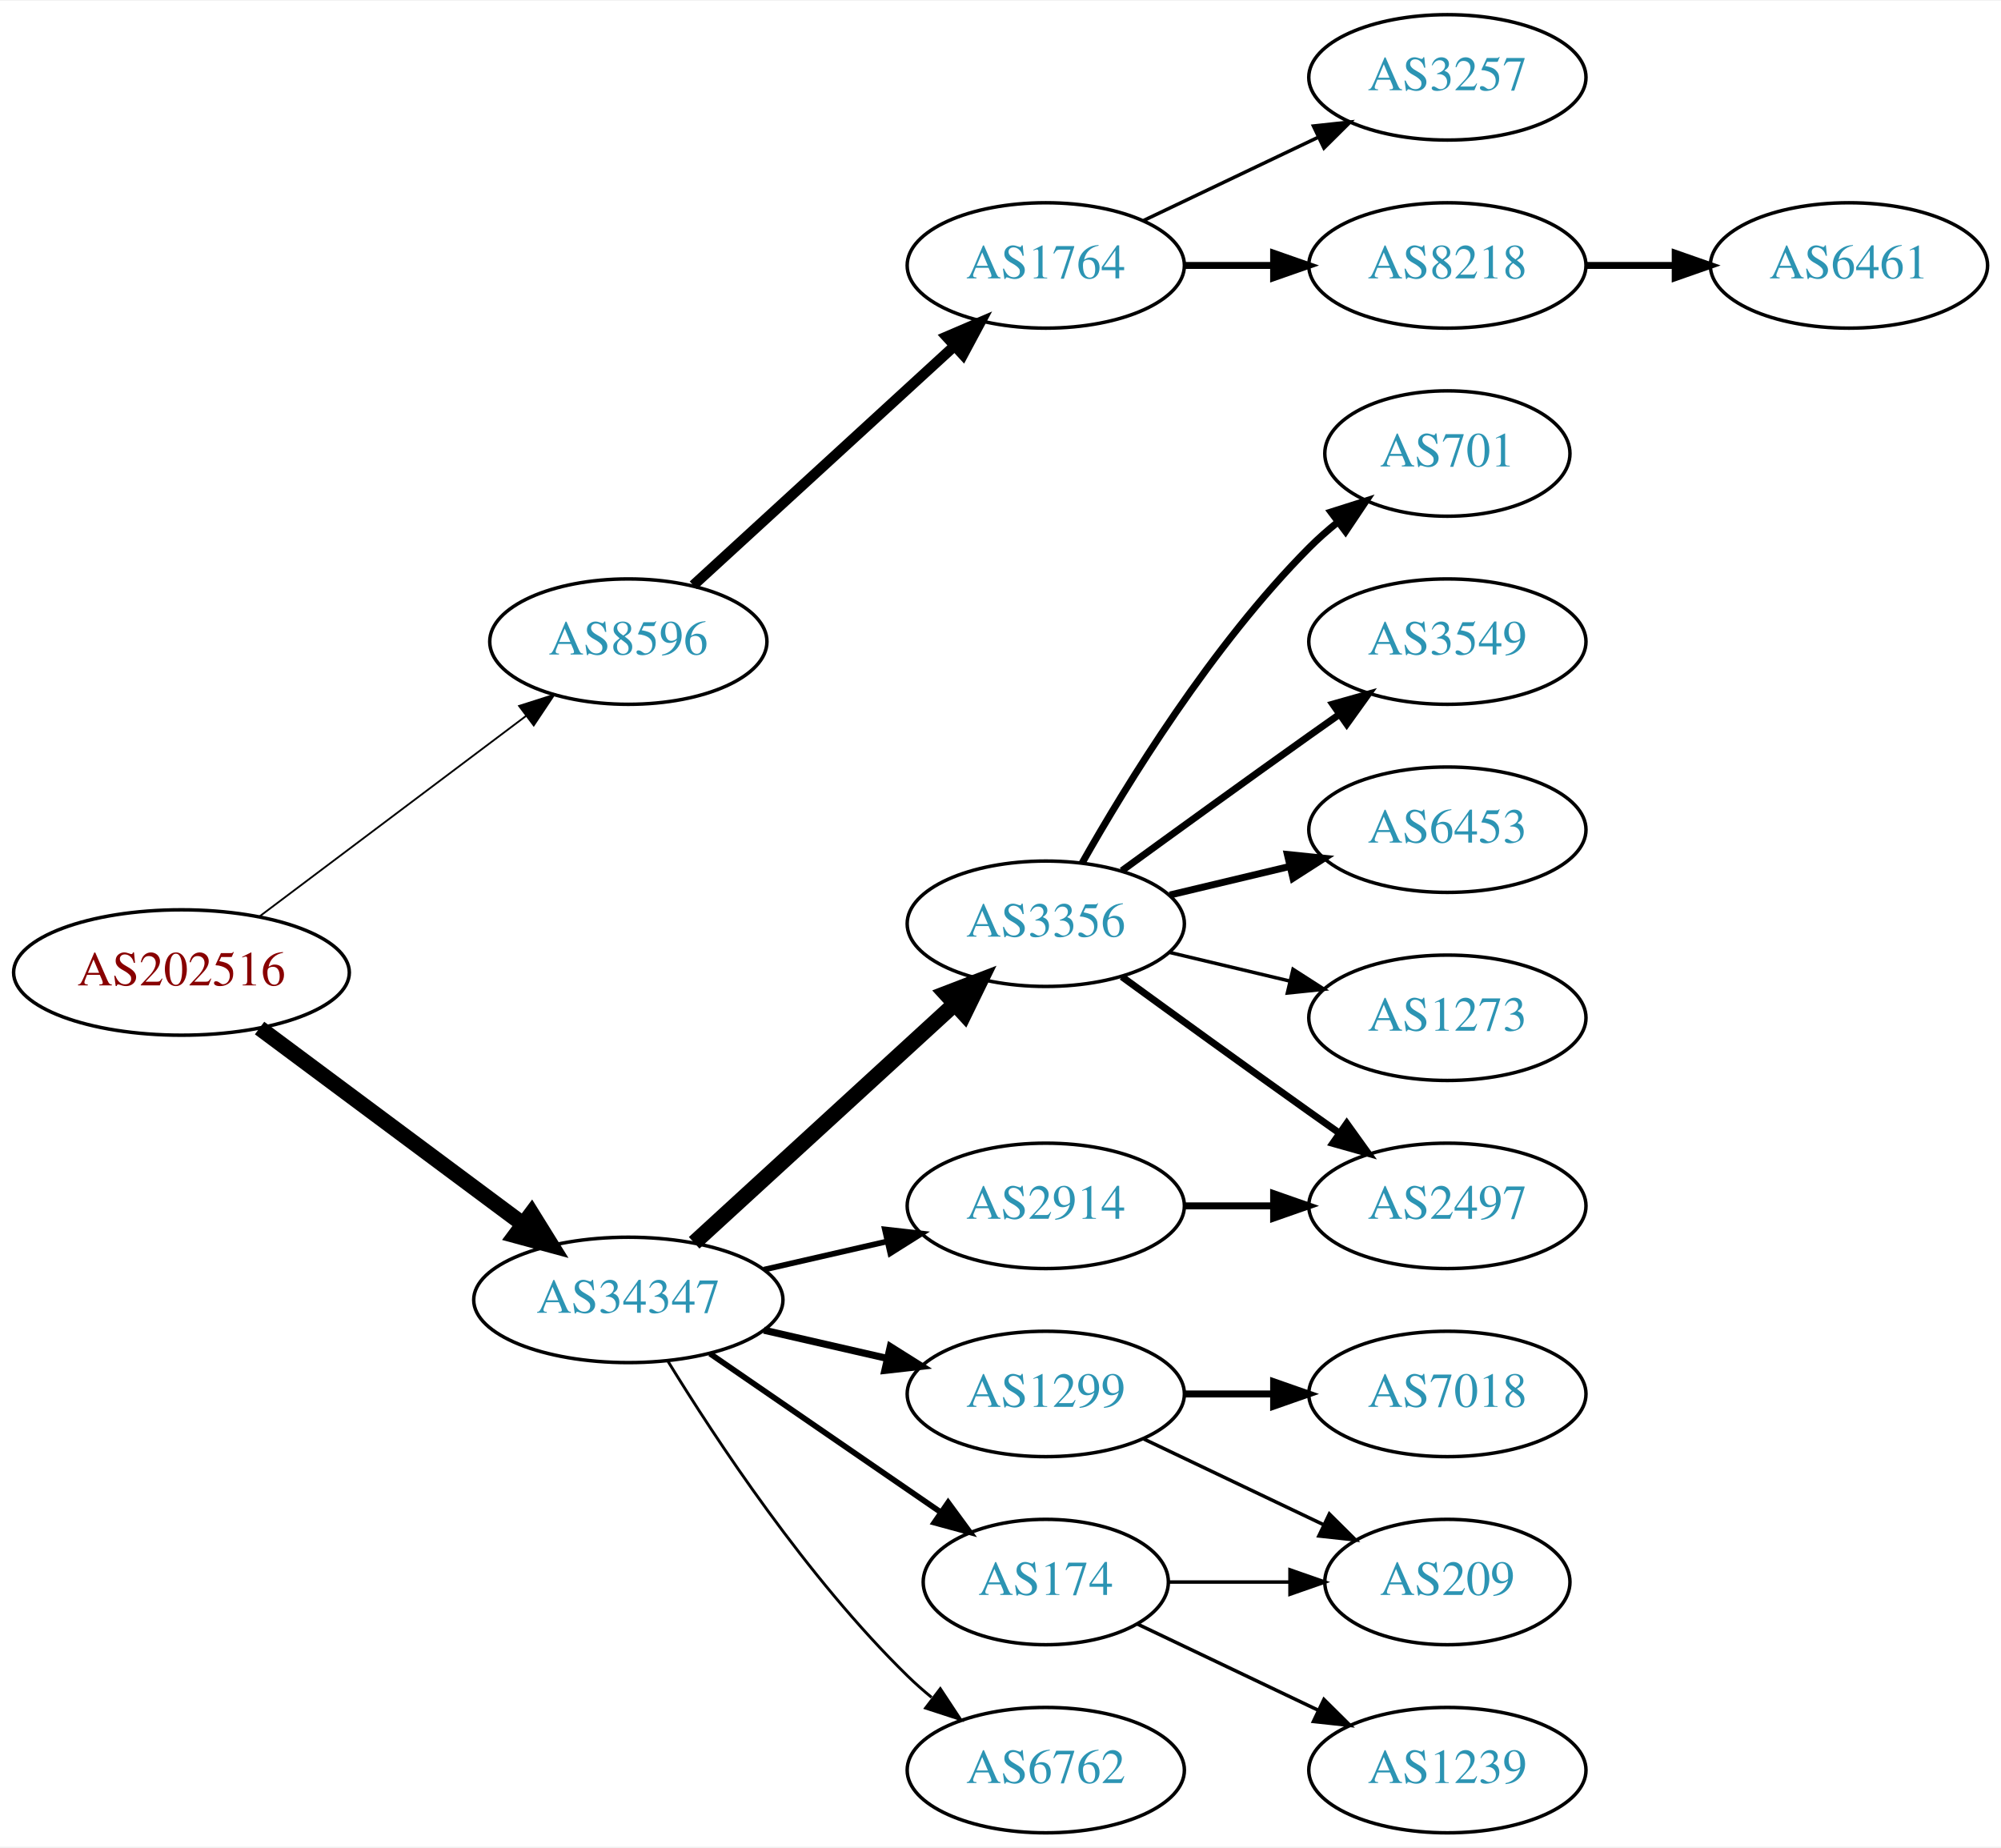
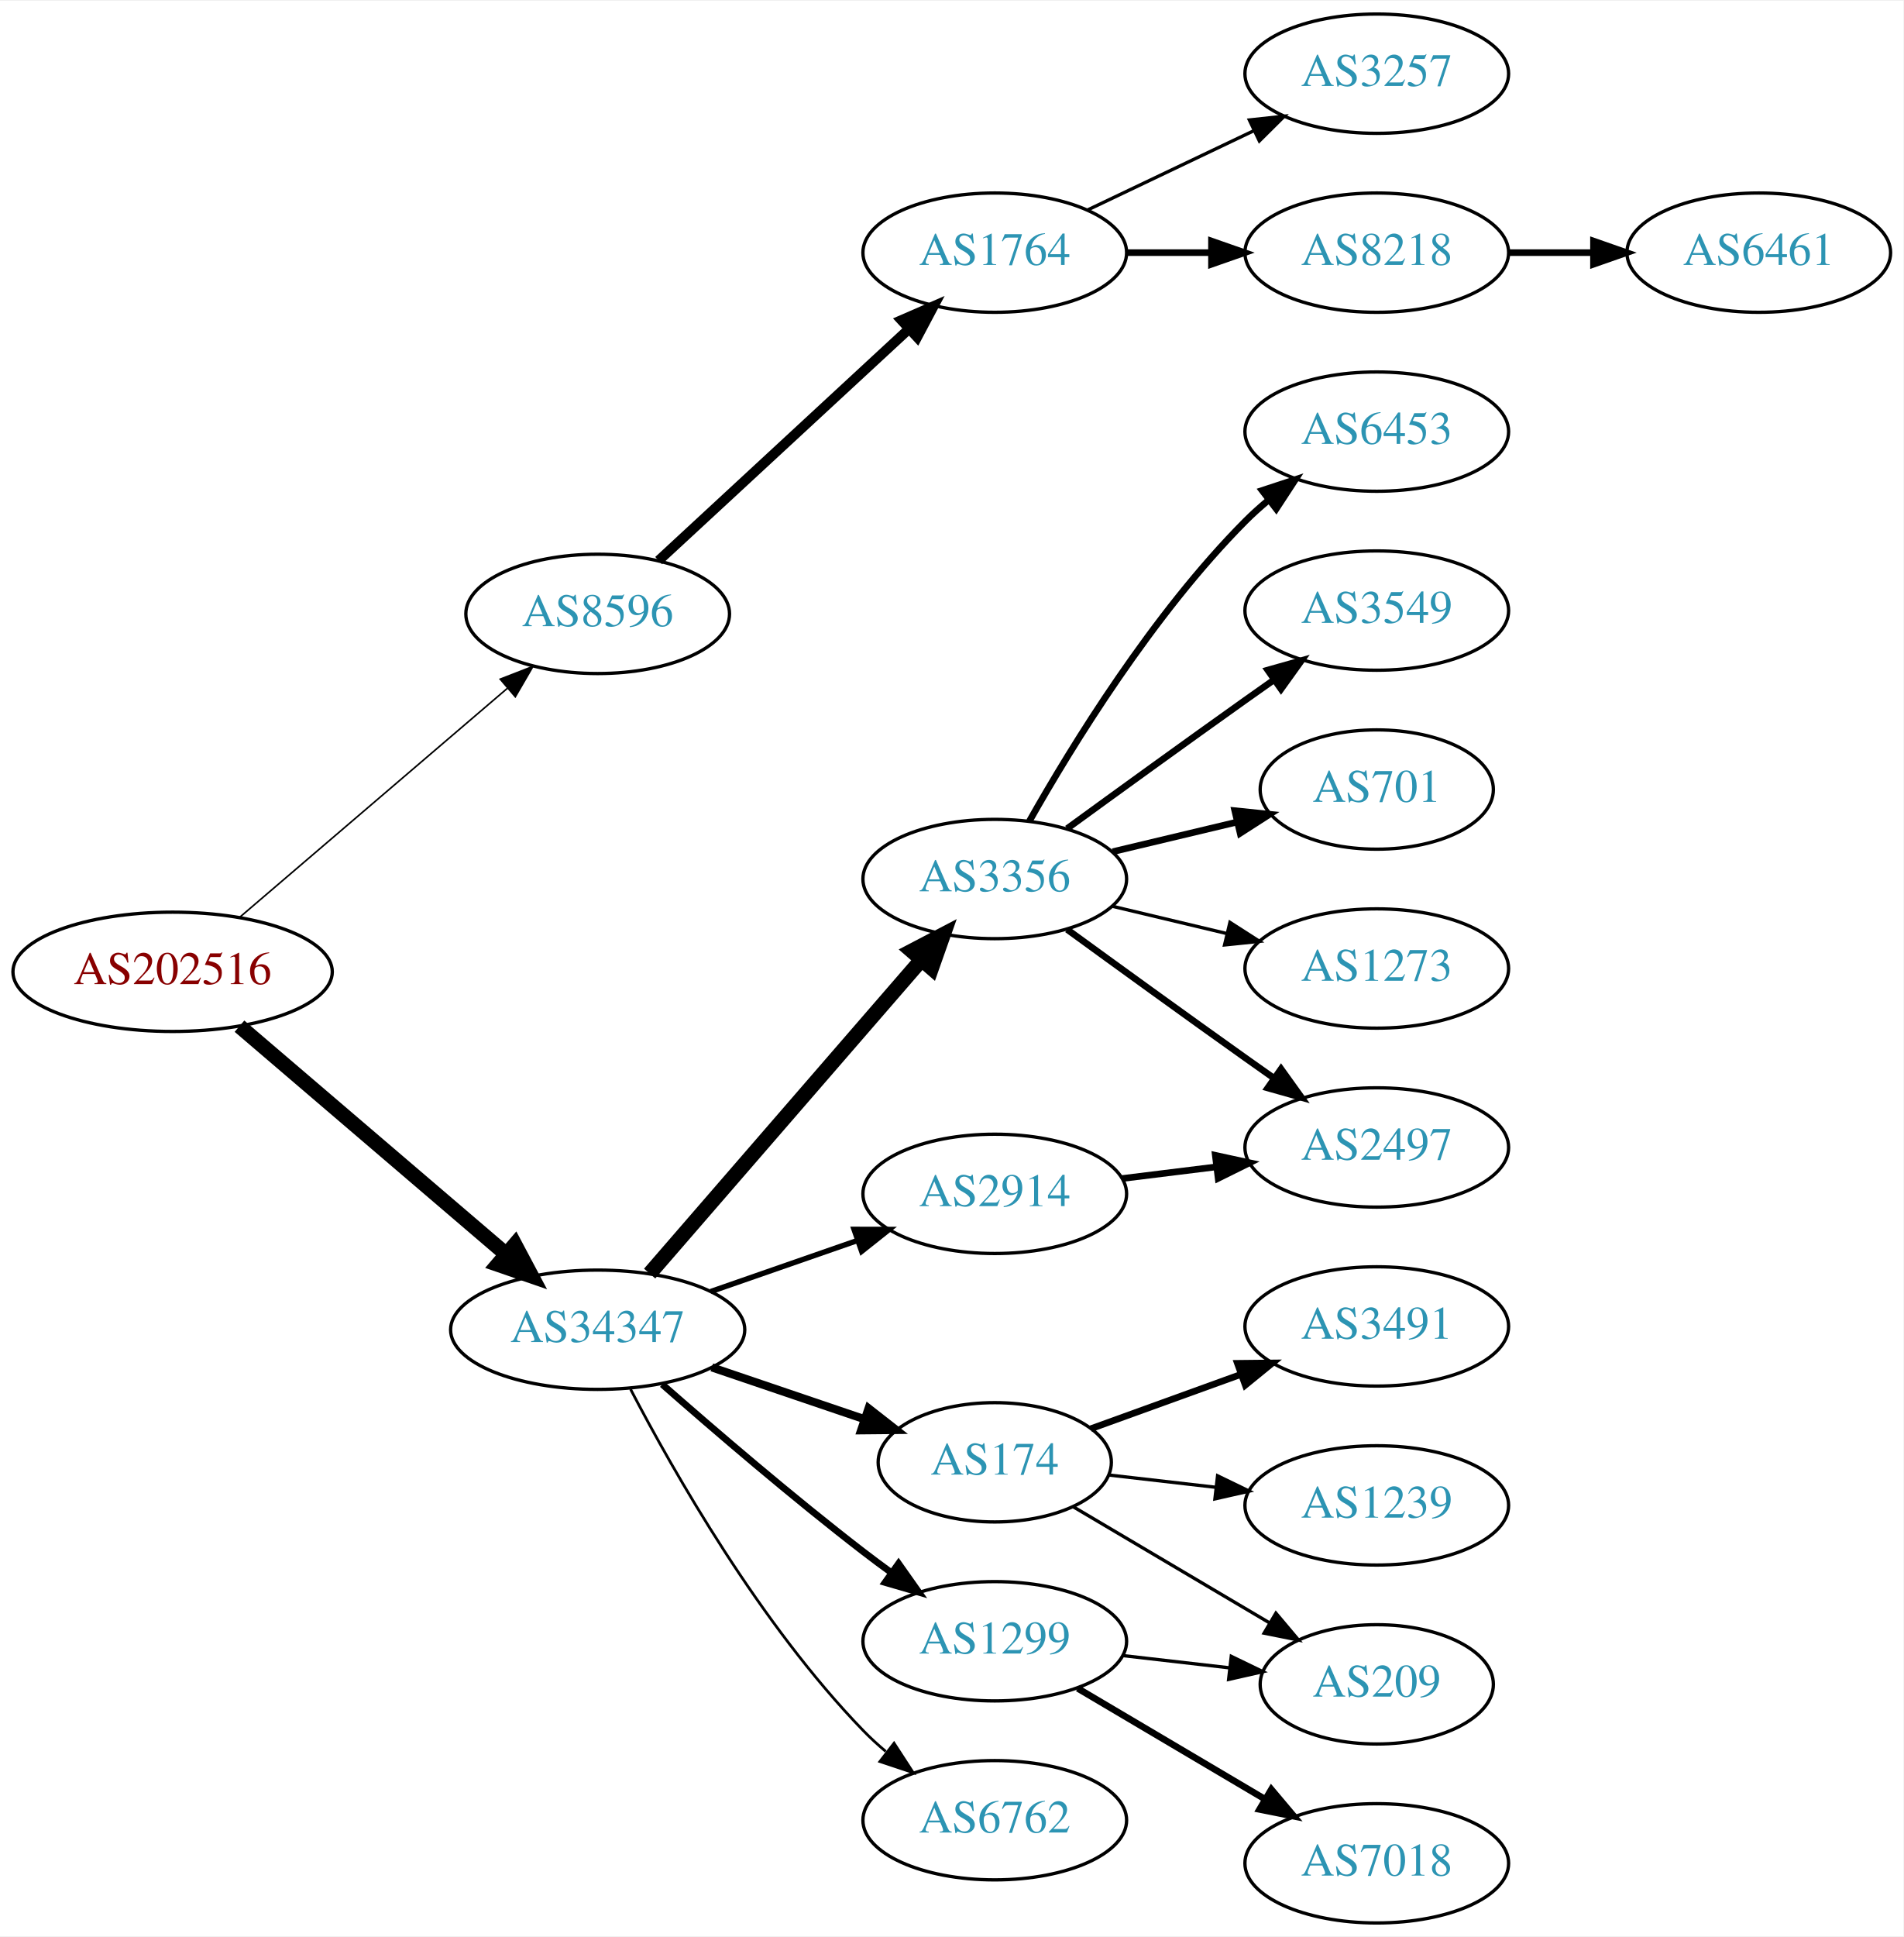
- <svg xmlns="http://www.w3.org/2000/svg" xmlns:xlink="http://www.w3.org/1999/xlink" width="574pt" height="530pt" viewBox="0.00 0.00 574.46 530.00">
-   <g id="graph0" class="graph" transform="scale(1 1) rotate(0) translate(4 526)">
-     <polygon fill="white" stroke="none" points="-4,4 -4,-526 570.463,-526 570.463,4 -4,4" />
+ <svg xmlns="http://www.w3.org/2000/svg" xmlns:xlink="http://www.w3.org/1999/xlink" width="574pt" height="584pt" viewBox="0.00 0.00 574.46 584.00">
+   <g id="graph0" class="graph" transform="scale(1 1) rotate(0) translate(4 580)">
+     <polygon fill="white" stroke="none" points="-4,4 -4,-580 570.463,-580 570.463,4 -4,4" />
    <g id="node1" class="node">
      <g id="a_node1">
        <a xlink:href="/asn/202516" xlink:title="AS202516 ~ web-crossing GmbH [AT]">
-           <ellipse fill="#ffffff" stroke="black" cx="48.096" cy="-247" rx="48.192" ry="18" />
-           <text text-anchor="middle" x="48.096" y="-243.3" font-family="Times,serif" font-size="14.00" fill="#880000">AS202516</text>
+           <ellipse fill="#ffffff" stroke="black" cx="48.096" cy="-287" rx="48.192" ry="18" />
+           <text text-anchor="middle" x="48.096" y="-283.3" font-family="Times,serif" font-size="14.00" fill="#880000">AS202516</text>
        </a>
      </g>
    </g>
    <g id="node2" class="node">
      <g id="a_node2">
        <a xlink:href="/asn/8596" xlink:title="AS8596 ~ hotze.com GmbH [AT]">
-           <ellipse fill="#ffffff" stroke="black" cx="176.388" cy="-342" rx="39.794" ry="18" />
-           <text text-anchor="middle" x="176.388" y="-338.3" font-family="Times,serif" font-size="14.00" fill="#2c94b3">AS8596</text>
+           <ellipse fill="#ffffff" stroke="black" cx="176.388" cy="-395" rx="39.794" ry="18" />
+           <text text-anchor="middle" x="176.388" y="-391.3" font-family="Times,serif" font-size="14.00" fill="#2c94b3">AS8596</text>
        </a>
      </g>
    </g>
    <g id="edge1" class="edge">
-       <path fill="none" stroke="black" stroke-width="0.519" d="M70.519,-263.115C91.579,-278.957 123.845,-303.228 147.023,-320.664" />
-       <polygon fill="black" stroke="black" stroke-width="0.519" points="145.019,-323.535 155.114,-326.75 149.227,-317.941 145.019,-323.535" />
+       <path fill="none" stroke="black" stroke-width="0.482" d="M68.277,-303.403C89.851,-321.852 125.018,-351.926 149.132,-372.547" />
+       <polygon fill="black" stroke="black" stroke-width="0.482" points="146.976,-375.308 156.85,-379.148 151.525,-369.988 146.976,-375.308" />
    </g>
    <g id="node3" class="node">
      <g id="a_node3">
        <a xlink:href="/asn/34347" xlink:title="AS34347 ~ HALLAG Kommunal GmbH [AT]">
-           <ellipse fill="#ffffff" stroke="black" cx="176.388" cy="-153" rx="44.393" ry="18" />
-           <text text-anchor="middle" x="176.388" y="-149.3" font-family="Times,serif" font-size="14.00" fill="#2c94b3">AS34347</text>
+           <ellipse fill="#ffffff" stroke="black" cx="176.388" cy="-179" rx="44.393" ry="18" />
+           <text text-anchor="middle" x="176.388" y="-175.3" font-family="Times,serif" font-size="14.00" fill="#2c94b3">AS34347</text>
        </a>
      </g>
    </g>
    <g id="edge2" class="edge">
-       <path fill="none" stroke="black" stroke-width="4.5" d="M70.519,-231.054C91.328,-215.566 123.078,-191.934 146.192,-174.731" />
-       <polygon fill="black" stroke="black" stroke-width="4.5" points="148.609,-177.84 154.28,-168.71 143.907,-171.522 148.609,-177.84" />
+       <path fill="none" stroke="black" stroke-width="4.5" d="M68.277,-270.597C89.727,-252.254 124.614,-222.419 148.715,-201.809" />
+       <polygon fill="black" stroke="black" stroke-width="4.5" points="151.399,-204.695 156.44,-195.203 146.281,-198.71 151.399,-204.695" />
    </g>
    <g id="node4" class="node">
      <g id="a_node4">
        <a xlink:href="/asn/1764" xlink:title="AS1764 ~ NEXTLAYER-AS [AT]">
-           <ellipse fill="#ffffff" stroke="black" cx="296.23" cy="-450" rx="39.794" ry="18" />
-           <text text-anchor="middle" x="296.23" y="-446.3" font-family="Times,serif" font-size="14.00" fill="#2c94b3">AS1764</text>
+           <ellipse fill="#ffffff" stroke="black" cx="296.23" cy="-504" rx="39.794" ry="18" />
+           <text text-anchor="middle" x="296.23" y="-500.3" font-family="Times,serif" font-size="14.00" fill="#2c94b3">AS1764</text>
        </a>
      </g>
    </g>
    <g id="edge3" class="edge">
-       <path fill="none" stroke="black" stroke-width="3" d="M195.03,-358.169C214.902,-376.382 247.365,-406.133 269.934,-426.817" />
-       <polygon fill="black" stroke="black" stroke-width="3" points="267.73,-429.545 277.467,-433.721 272.46,-424.384 267.73,-429.545" />
+       <path fill="none" stroke="black" stroke-width="3" d="M194.776,-411.083C214.706,-429.518 247.535,-459.884 270.211,-480.858" />
+       <polygon fill="black" stroke="black" stroke-width="3" points="268.053,-483.63 277.771,-487.851 272.806,-478.491 268.053,-483.63" />
    </g>
    <g id="node8" class="node">
      <g id="a_node8">
        <a xlink:href="/asn/3356" xlink:title="AS3356 ~ Level 3 Parent, LLC [US]">
-           <ellipse fill="#ffffff" stroke="black" cx="296.23" cy="-261" rx="39.794" ry="18" />
-           <text text-anchor="middle" x="296.23" y="-257.3" font-family="Times,serif" font-size="14.00" fill="#2c94b3">AS3356</text>
+           <ellipse fill="#ffffff" stroke="black" cx="296.23" cy="-315" rx="39.794" ry="18" />
+           <text text-anchor="middle" x="296.23" y="-311.3" font-family="Times,serif" font-size="14.00" fill="#2c94b3">AS3356</text>
        </a>
      </g>
    </g>
    <g id="edge7" class="edge">
-       <path fill="none" stroke="black" stroke-width="4.5" d="M195.285,-169.403C215.214,-187.667 247.571,-217.322 270.048,-237.921" />
-       <polygon fill="black" stroke="black" stroke-width="4.5" points="267.517,-240.943 277.55,-244.797 272.838,-235.137 267.517,-240.943" />
+       <path fill="none" stroke="black" stroke-width="4.5" d="M192.074,-195.95C212.739,-219.799 250.512,-263.392 274.166,-290.691" />
+       <polygon fill="black" stroke="black" stroke-width="4.5" points="271.204,-293.285 280.729,-298.264 277.156,-288.128 271.204,-293.285" />
    </g>
    <g id="node9" class="node">
      <g id="a_node9">
-         <a xlink:href="/asn/2914" xlink:title="AS2914 ~ NTT America, Inc. [US]">
-           <ellipse fill="#ffffff" stroke="black" cx="296.23" cy="-180" rx="39.794" ry="18" />
-           <text text-anchor="middle" x="296.23" y="-176.3" font-family="Times,serif" font-size="14.00" fill="#2c94b3">AS2914</text>
+         <a xlink:href="/asn/174" xlink:title="AS174 ~ Cogent Communications [US]">
+           <ellipse fill="#ffffff" stroke="black" cx="296.23" cy="-139" rx="35.194" ry="18" />
+           <text text-anchor="middle" x="296.23" y="-135.3" font-family="Times,serif" font-size="14.00" fill="#2c94b3">AS174</text>
        </a>
      </g>
    </g>
    <g id="edge8" class="edge">
-       <path fill="none" stroke="black" stroke-width="1.636" d="M215.322,-161.692C226.563,-164.267 238.976,-167.111 250.599,-169.774" />
-       <polygon fill="black" stroke="black" stroke-width="1.636" points="250.031,-173.235 260.56,-172.057 251.595,-166.412 250.031,-173.235" />
+       <path fill="none" stroke="black" stroke-width="2.455" d="M210.841,-167.645C225.105,-162.803 241.835,-157.124 256.621,-152.105" />
+       <polygon fill="black" stroke="black" stroke-width="2.455" points="258.148,-155.283 266.492,-148.755 255.898,-148.655 258.148,-155.283" />
    </g>
    <g id="node10" class="node">
      <g id="a_node10">
        <a xlink:href="/asn/1299" xlink:title="AS1299 ~ Telia Carrier [EU]">
-           <ellipse fill="#ffffff" stroke="black" cx="296.23" cy="-126" rx="39.794" ry="18" />
-           <text text-anchor="middle" x="296.23" y="-122.3" font-family="Times,serif" font-size="14.00" fill="#2c94b3">AS1299</text>
+           <ellipse fill="#ffffff" stroke="black" cx="296.23" cy="-85" rx="39.794" ry="18" />
+           <text text-anchor="middle" x="296.23" y="-81.3" font-family="Times,serif" font-size="14.00" fill="#2c94b3">AS1299</text>
        </a>
      </g>
    </g>
    <g id="edge9" class="edge">
-       <path fill="none" stroke="black" stroke-width="2.045" d="M215.322,-144.308C226.563,-141.733 238.976,-138.889 250.599,-136.226" />
-       <polygon fill="black" stroke="black" stroke-width="2.045" points="251.595,-139.588 260.56,-133.943 250.031,-132.765 251.595,-139.588" />
+       <path fill="none" stroke="black" stroke-width="2.045" d="M195.866,-162.527C211.666,-148.648 235.176,-128.477 256.584,-112 259.326,-109.889 262.217,-107.739 265.132,-105.62" />
+       <polygon fill="black" stroke="black" stroke-width="2.045" points="267.199,-108.445 273.31,-99.791 263.135,-102.745 267.199,-108.445" />
    </g>
    <g id="node11" class="node">
      <g id="a_node11">
-         <a xlink:href="/asn/174" xlink:title="AS174 ~ Cogent Communications [US]">
-           <ellipse fill="#ffffff" stroke="black" cx="296.23" cy="-72" rx="35.194" ry="18" />
-           <text text-anchor="middle" x="296.23" y="-68.3" font-family="Times,serif" font-size="14.00" fill="#2c94b3">AS174</text>
+         <a xlink:href="/asn/2914" xlink:title="AS2914 ~ NTT America, Inc. [US]">
+           <ellipse fill="#ffffff" stroke="black" cx="296.23" cy="-220" rx="39.794" ry="18" />
+           <text text-anchor="middle" x="296.23" y="-216.3" font-family="Times,serif" font-size="14.00" fill="#2c94b3">AS2914</text>
        </a>
      </g>
    </g>
    <g id="edge10" class="edge">
-       <path fill="none" stroke="black" stroke-width="1.636" d="M199.83,-137.574C218.645,-124.641 245.642,-106.085 266.118,-92.01" />
-       <polygon fill="black" stroke="black" stroke-width="1.636" points="268.193,-94.831 274.451,-86.282 264.228,-89.063 268.193,-94.831" />
+       <path fill="none" stroke="black" stroke-width="1.636" d="M210.527,-190.53C224.244,-195.302 240.284,-200.883 254.693,-205.896" />
+       <polygon fill="black" stroke="black" stroke-width="1.636" points="253.765,-209.279 264.36,-209.26 256.065,-202.668 253.765,-209.279" />
    </g>
    <g id="node12" class="node">
      <g id="a_node12">
        <a xlink:href="/asn/6762" xlink:title="AS6762 ~ TELECOM ITALIA SPARKLE S.p.A. [IT]">
-           <ellipse fill="#ffffff" stroke="black" cx="296.23" cy="-18" rx="39.794" ry="18" />
-           <text text-anchor="middle" x="296.23" y="-14.3" font-family="Times,serif" font-size="14.00" fill="#2c94b3">AS6762</text>
+           <ellipse fill="#ffffff" stroke="black" cx="296.23" cy="-31" rx="39.794" ry="18" />
+           <text text-anchor="middle" x="296.23" y="-27.3" font-family="Times,serif" font-size="14.00" fill="#2c94b3">AS6762</text>
        </a>
      </g>
    </g>
    <g id="edge11" class="edge">
-       <path fill="none" stroke="black" stroke-width="0.818" d="M187.653,-135.56C201.462,-113.009 227.651,-73.278 256.584,-45 258.724,-42.908 261.041,-40.863 263.441,-38.895" />
-       <polygon fill="black" stroke="black" stroke-width="0.818" points="265.951,-41.382 271.782,-32.536 261.708,-35.815 265.951,-41.382" />
+       <path fill="none" stroke="black" stroke-width="0.818" d="M186.297,-161.079C199.333,-136.044 225.465,-90.075 256.584,-58 258.667,-55.852 260.944,-53.767 263.317,-51.771" />
+       <polygon fill="black" stroke="black" stroke-width="0.818" points="265.836,-54.247 271.608,-45.362 261.555,-48.708 265.836,-54.247" />
    </g>
    <g id="node5" class="node">
      <g id="a_node5">
        <a xlink:href="/asn/3257" xlink:title="AS3257 ~ GTT [DE]">
-           <ellipse fill="#ffffff" stroke="black" cx="411.523" cy="-504" rx="39.794" ry="18" />
-           <text text-anchor="middle" x="411.523" y="-500.3" font-family="Times,serif" font-size="14.00" fill="#2c94b3">AS3257</text>
+           <ellipse fill="#ffffff" stroke="black" cx="411.523" cy="-558" rx="39.794" ry="18" />
+           <text text-anchor="middle" x="411.523" y="-554.3" font-family="Times,serif" font-size="14.00" fill="#2c94b3">AS3257</text>
        </a>
      </g>
    </g>
    <g id="edge4" class="edge">
-       <path fill="none" stroke="black" d="M324.367,-462.934C339.361,-470.081 358.182,-479.052 374.405,-486.785" />
-       <polygon fill="black" stroke="black" points="373.075,-490.028 383.608,-491.171 376.087,-483.709 373.075,-490.028" />
+       <path fill="none" stroke="black" d="M324.367,-516.934C339.361,-524.081 358.182,-533.052 374.405,-540.785" />
+       <polygon fill="black" stroke="black" points="373.075,-544.028 383.608,-545.171 376.087,-537.709 373.075,-544.028" />
    </g>
    <g id="node6" class="node">
      <g id="a_node6">
        <a xlink:href="/asn/8218" xlink:title="AS8218 ~ legacy Neotelecoms [FR]">
-           <ellipse fill="#ffffff" stroke="black" cx="411.523" cy="-450" rx="39.794" ry="18" />
-           <text text-anchor="middle" x="411.523" y="-446.3" font-family="Times,serif" font-size="14.00" fill="#2c94b3">AS8218</text>
+           <ellipse fill="#ffffff" stroke="black" cx="411.523" cy="-504" rx="39.794" ry="18" />
+           <text text-anchor="middle" x="411.523" y="-500.3" font-family="Times,serif" font-size="14.00" fill="#2c94b3">AS8218</text>
        </a>
      </g>
    </g>
    <g id="edge5" class="edge">
-       <path fill="none" stroke="black" stroke-width="2" d="M335.902,-450C344.105,-450 352.869,-450 361.401,-450" />
-       <polygon fill="black" stroke="black" stroke-width="2" points="361.641,-453.5 371.641,-450 361.641,-446.5 361.641,-453.5" />
+       <path fill="none" stroke="black" stroke-width="2" d="M335.902,-504C344.105,-504 352.869,-504 361.401,-504" />
+       <polygon fill="black" stroke="black" stroke-width="2" points="361.641,-507.5 371.641,-504 361.641,-500.5 361.641,-507.5" />
    </g>
    <g id="node7" class="node">
      <g id="a_node7">
        <a xlink:href="/asn/6461" xlink:title="AS6461 ~ Zayo Bandwidth [US]">
-           <ellipse fill="#ffffff" stroke="black" cx="526.816" cy="-450" rx="39.794" ry="18" />
-           <text text-anchor="middle" x="526.816" y="-446.3" font-family="Times,serif" font-size="14.00" fill="#2c94b3">AS6461</text>
+           <ellipse fill="#ffffff" stroke="black" cx="526.816" cy="-504" rx="39.794" ry="18" />
+           <text text-anchor="middle" x="526.816" y="-500.3" font-family="Times,serif" font-size="14.00" fill="#2c94b3">AS6461</text>
        </a>
      </g>
    </g>
    <g id="edge6" class="edge">
-       <path fill="none" stroke="black" stroke-width="2" d="M451.195,-450C459.398,-450 468.162,-450 476.694,-450" />
-       <polygon fill="black" stroke="black" stroke-width="2" points="476.934,-453.5 486.934,-450 476.933,-446.5 476.934,-453.5" />
+       <path fill="none" stroke="black" stroke-width="2" d="M451.195,-504C459.398,-504 468.162,-504 476.694,-504" />
+       <polygon fill="black" stroke="black" stroke-width="2" points="476.934,-507.5 486.934,-504 476.933,-500.5 476.934,-507.5" />
+     </g>
+     <g id="node16" class="node">
+       <g id="a_node16">
+         <a xlink:href="/asn/6453" xlink:title="AS6453 ~ TATA COMMUNICATIONS (AMERICA) INC [US]">
+           <ellipse fill="#ffffff" stroke="black" cx="411.523" cy="-450" rx="39.794" ry="18" />
+           <text text-anchor="middle" x="411.523" y="-446.3" font-family="Times,serif" font-size="14.00" fill="#2c94b3">AS6453</text>
+         </a>
+       </g>
+     </g>
+     <g id="edge15" class="edge">
+       <path fill="none" stroke="black" stroke-width="2" d="M306.69,-332.49C319.472,-355.096 343.904,-394.886 371.877,-423 373.987,-425.121 376.283,-427.188 378.669,-429.171" />
+       <polygon fill="black" stroke="black" stroke-width="2" points="376.921,-432.242 386.984,-435.556 381.184,-426.69 376.921,-432.242" />
+     </g>
+     <g id="node17" class="node">
+       <g id="a_node17">
+         <a xlink:href="/asn/3549" xlink:title="AS3549 ~ Level 3 Parent, LLC [US]">
+           <ellipse fill="#ffffff" stroke="black" cx="411.523" cy="-396" rx="39.794" ry="18" />
+           <text text-anchor="middle" x="411.523" y="-392.3" font-family="Times,serif" font-size="14.00" fill="#2c94b3">AS3549</text>
+         </a>
+       </g>
+     </g>
+     <g id="edge16" class="edge">
+       <path fill="none" stroke="black" stroke-width="2" d="M318.078,-330.222C333.012,-341.091 353.626,-356.025 371.877,-369 374.697,-371.005 377.64,-373.085 380.588,-375.159" />
+       <polygon fill="black" stroke="black" stroke-width="2" points="378.616,-378.05 388.813,-380.926 382.634,-372.319 378.616,-378.05" />
+     </g>
+     <g id="node18" class="node">
+       <g id="a_node18">
+         <a xlink:href="/asn/2497" xlink:title="AS2497 ~ Internet Initiative Japan Inc. [JP]">
+           <ellipse fill="#ffffff" stroke="black" cx="411.523" cy="-234" rx="39.794" ry="18" />
+           <text text-anchor="middle" x="411.523" y="-230.3" font-family="Times,serif" font-size="14.00" fill="#2c94b3">AS2497</text>
+         </a>
+       </g>
+     </g>
+     <g id="edge17" class="edge">
+       <path fill="none" stroke="black" stroke-width="2" d="M318.078,-299.778C333.012,-288.909 353.626,-273.975 371.877,-261 374.697,-258.995 377.64,-256.915 380.588,-254.841" />
+       <polygon fill="black" stroke="black" stroke-width="2" points="382.634,-257.681 388.813,-249.074 378.616,-251.95 382.634,-257.681" />
+     </g>
+     <g id="node19" class="node">
+       <g id="a_node19">
+         <a xlink:href="/asn/701" xlink:title="AS701 ~ UUNET [US]">
+           <ellipse fill="#ffffff" stroke="black" cx="411.523" cy="-342" rx="35.194" ry="18" />
+           <text text-anchor="middle" x="411.523" y="-338.3" font-family="Times,serif" font-size="14.00" fill="#2c94b3">AS701</text>
+         </a>
+       </g>
+     </g>
+     <g id="edge18" class="edge">
+       <path fill="none" stroke="black" stroke-width="2" d="M331.837,-323.248C343.632,-326.058 356.937,-329.229 369.204,-332.153" />
+       <polygon fill="black" stroke="black" stroke-width="2" points="368.67,-335.624 379.209,-334.537 370.293,-328.814 368.67,-335.624" />
+     </g>
+     <g id="node20" class="node">
+       <g id="a_node20">
+         <a xlink:href="/asn/1273" xlink:title="AS1273 ~ Vodafone Group PLC [EU]">
+           <ellipse fill="#ffffff" stroke="black" cx="411.523" cy="-288" rx="39.794" ry="18" />
+           <text text-anchor="middle" x="411.523" y="-284.3" font-family="Times,serif" font-size="14.00" fill="#2c94b3">AS1273</text>
+         </a>
+       </g>
+     </g>
+     <g id="edge19" class="edge">
+       <path fill="none" stroke="black" d="M331.837,-306.752C342.709,-304.162 354.863,-301.265 366.305,-298.538" />
+       <polygon fill="black" stroke="black" points="367.212,-301.92 376.128,-296.197 365.589,-295.111 367.212,-301.92" />
    </g>
    <g id="node13" class="node">
      <g id="a_node13">
-         <a xlink:href="/asn/701" xlink:title="AS701 ~ UUNET [US]">
-           <ellipse fill="#ffffff" stroke="black" cx="411.523" cy="-396" rx="35.194" ry="18" />
-           <text text-anchor="middle" x="411.523" y="-392.3" font-family="Times,serif" font-size="14.00" fill="#2c94b3">AS701</text>
+         <a xlink:href="/asn/3491" xlink:title="AS3491 ~ PCCW Global, Inc. [US]">
+           <ellipse fill="#ffffff" stroke="black" cx="411.523" cy="-180" rx="39.794" ry="18" />
+           <text text-anchor="middle" x="411.523" y="-176.3" font-family="Times,serif" font-size="14.00" fill="#2c94b3">AS3491</text>
        </a>
      </g>
    </g>
    <g id="edge12" class="edge">
-       <path fill="none" stroke="black" stroke-width="2" d="M306.69,-278.49C319.472,-301.096 343.904,-340.886 371.877,-369 374.377,-371.513 377.138,-373.949 379.999,-376.261" />
-       <polygon fill="black" stroke="black" stroke-width="2" points="378.097,-379.21 388.196,-382.413 382.299,-373.611 378.097,-379.21" />
+       <path fill="none" stroke="black" stroke-width="2" d="M325.235,-149.135C338.888,-154.076 355.553,-160.107 370.518,-165.522" />
+       <polygon fill="black" stroke="black" stroke-width="2" points="369.464,-168.863 380.058,-168.975 371.846,-162.281 369.464,-168.863" />
    </g>
    <g id="node14" class="node">
      <g id="a_node14">
-         <a xlink:href="/asn/3549" xlink:title="AS3549 ~ Level 3 Parent, LLC [US]">
-           <ellipse fill="#ffffff" stroke="black" cx="411.523" cy="-342" rx="39.794" ry="18" />
-           <text text-anchor="middle" x="411.523" y="-338.3" font-family="Times,serif" font-size="14.00" fill="#2c94b3">AS3549</text>
+         <a xlink:href="/asn/1239" xlink:title="AS1239 ~ Sprint [US]">
+           <ellipse fill="#ffffff" stroke="black" cx="411.523" cy="-126" rx="39.794" ry="18" />
+           <text text-anchor="middle" x="411.523" y="-122.3" font-family="Times,serif" font-size="14.00" fill="#2c94b3">AS1239</text>
        </a>
      </g>
    </g>
    <g id="edge13" class="edge">
-       <path fill="none" stroke="black" stroke-width="2" d="M318.078,-276.222C333.012,-287.091 353.626,-302.025 371.877,-315 374.697,-317.005 377.64,-319.085 380.588,-321.159" />
-       <polygon fill="black" stroke="black" stroke-width="2" points="378.616,-324.05 388.813,-326.926 382.634,-318.319 378.616,-324.05" />
+       <path fill="none" stroke="black" d="M330.609,-135.17C340.699,-134.012 351.982,-132.717 362.817,-131.474" />
+       <polygon fill="black" stroke="black" points="363.479,-134.921 373.014,-130.304 362.681,-127.967 363.479,-134.921" />
    </g>
    <g id="node15" class="node">
      <g id="a_node15">
-         <a xlink:href="/asn/6453" xlink:title="AS6453 ~ TATA COMMUNICATIONS (AMERICA) INC [US]">
-           <ellipse fill="#ffffff" stroke="black" cx="411.523" cy="-288" rx="39.794" ry="18" />
-           <text text-anchor="middle" x="411.523" y="-284.3" font-family="Times,serif" font-size="14.00" fill="#2c94b3">AS6453</text>
-         </a>
-       </g>
-     </g>
-     <g id="edge14" class="edge">
-       <path fill="none" stroke="black" stroke-width="2" d="M331.837,-269.248C342.709,-271.838 354.863,-274.735 366.305,-277.462" />
-       <polygon fill="black" stroke="black" stroke-width="2" points="365.589,-280.889 376.128,-279.803 367.212,-274.08 365.589,-280.889" />
-     </g>
-     <g id="node16" class="node">
-       <g id="a_node16">
-         <a xlink:href="/asn/2497" xlink:title="AS2497 ~ Internet Initiative Japan Inc. [JP]">
-           <ellipse fill="#ffffff" stroke="black" cx="411.523" cy="-180" rx="39.794" ry="18" />
-           <text text-anchor="middle" x="411.523" y="-176.3" font-family="Times,serif" font-size="14.00" fill="#2c94b3">AS2497</text>
-         </a>
-       </g>
-     </g>
-     <g id="edge15" class="edge">
-       <path fill="none" stroke="black" stroke-width="2" d="M318.078,-245.778C333.012,-234.909 353.626,-219.975 371.877,-207 374.697,-204.995 377.64,-202.915 380.588,-200.841" />
-       <polygon fill="black" stroke="black" stroke-width="2" points="382.634,-203.681 388.813,-195.074 378.616,-197.95 382.634,-203.681" />
-     </g>
-     <g id="node17" class="node">
-       <g id="a_node17">
-         <a xlink:href="/asn/1273" xlink:title="AS1273 ~ Vodafone Group PLC [EU]">
-           <ellipse fill="#ffffff" stroke="black" cx="411.523" cy="-234" rx="39.794" ry="18" />
-           <text text-anchor="middle" x="411.523" y="-230.3" font-family="Times,serif" font-size="14.00" fill="#2c94b3">AS1273</text>
-         </a>
-       </g>
-     </g>
-     <g id="edge16" class="edge">
-       <path fill="none" stroke="black" d="M331.837,-252.752C342.709,-250.162 354.863,-247.265 366.305,-244.538" />
-       <polygon fill="black" stroke="black" points="367.212,-247.92 376.128,-242.197 365.589,-241.111 367.212,-247.92" />
-     </g>
-     <g id="edge17" class="edge">
-       <path fill="none" stroke="black" stroke-width="2" d="M335.902,-180C344.105,-180 352.869,-180 361.401,-180" />
-       <polygon fill="black" stroke="black" stroke-width="2" points="361.641,-183.5 371.641,-180 361.641,-176.5 361.641,-183.5" />
-     </g>
-     <g id="node19" class="node">
-       <g id="a_node19">
        <a xlink:href="/asn/209" xlink:title="AS209 ~ CenturyLink Communications, LLC [US]">
          <ellipse fill="#ffffff" stroke="black" cx="411.523" cy="-72" rx="35.194" ry="18" />
          <text text-anchor="middle" x="411.523" y="-68.3" font-family="Times,serif" font-size="14.00" fill="#2c94b3">AS209</text>
        </a>
      </g>
    </g>
+     <g id="edge14" class="edge">
+       <path fill="none" stroke="black" d="M319.884,-125.603C336.865,-115.56 360.313,-101.694 379.105,-90.58" />
+       <polygon fill="black" stroke="black" points="381.082,-93.477 387.908,-85.374 377.519,-87.452 381.082,-93.477" />
+     </g>
    <g id="edge21" class="edge">
-       <path fill="none" stroke="black" d="M324.367,-113.066C339.798,-105.71 359.284,-96.423 375.819,-88.541" />
-       <polygon fill="black" stroke="black" points="377.64,-91.551 385.161,-84.089 374.628,-85.232 377.64,-91.551" />
-     </g>
-     <g id="node20" class="node">
-       <g id="a_node20">
+       <path fill="none" stroke="black" d="M334.955,-80.671C345.19,-79.497 356.355,-78.216 366.887,-77.007" />
+       <polygon fill="black" stroke="black" points="367.613,-80.447 377.149,-75.83 366.815,-73.493 367.613,-80.447" />
+     </g>
+     <g id="node21" class="node">
+       <g id="a_node21">
        <a xlink:href="/asn/7018" xlink:title="AS7018 ~ AT&amp;T Services, Inc. [US]">
-           <ellipse fill="#ffffff" stroke="black" cx="411.523" cy="-126" rx="39.794" ry="18" />
-           <text text-anchor="middle" x="411.523" y="-122.3" font-family="Times,serif" font-size="14.00" fill="#2c94b3">AS7018</text>
+           <ellipse fill="#ffffff" stroke="black" cx="411.523" cy="-18" rx="39.794" ry="18" />
+           <text text-anchor="middle" x="411.523" y="-14.3" font-family="Times,serif" font-size="14.00" fill="#2c94b3">AS7018</text>
        </a>
      </g>
    </g>
    <g id="edge20" class="edge">
-       <path fill="none" stroke="black" stroke-width="2" d="M335.902,-126C344.105,-126 352.869,-126 361.401,-126" />
-       <polygon fill="black" stroke="black" stroke-width="2" points="361.641,-129.5 371.641,-126 361.641,-122.5 361.641,-129.5" />
-     </g>
-     <g id="node18" class="node">
-       <g id="a_node18">
-         <a xlink:href="/asn/1239" xlink:title="AS1239 ~ Sprint [US]">
-           <ellipse fill="#ffffff" stroke="black" cx="411.523" cy="-18" rx="39.794" ry="18" />
-           <text text-anchor="middle" x="411.523" y="-14.3" font-family="Times,serif" font-size="14.00" fill="#2c94b3">AS1239</text>
-         </a>
-       </g>
-     </g>
-     <g id="edge18" class="edge">
-       <path fill="none" stroke="black" d="M322.655,-59.881C337.958,-52.587 357.681,-43.187 374.563,-35.14" />
-       <polygon fill="black" stroke="black" points="376.082,-38.293 383.604,-30.831 373.071,-31.974 376.082,-38.293" />
-     </g>
-     <g id="edge19" class="edge">
-       <path fill="none" stroke="black" d="M331.529,-72C342.399,-72 354.577,-72 366.054,-72" />
-       <polygon fill="black" stroke="black" points="366.341,-75.5 376.341,-72 366.341,-68.5 366.341,-75.5" />
+       <path fill="none" stroke="black" stroke-width="2" d="M321.257,-70.791C337.629,-61.109 359.516,-48.165 377.52,-37.518" />
+       <polygon fill="black" stroke="black" stroke-width="2" points="379.705,-40.291 386.531,-32.188 376.142,-34.266 379.705,-40.291" />
+     </g>
+     <g id="edge22" class="edge">
+       <path fill="none" stroke="black" stroke-width="2" d="M334.64,-224.623C343.728,-225.746 353.566,-226.962 363.05,-228.134" />
+       <polygon fill="black" stroke="black" stroke-width="2" points="362.798,-231.629 373.152,-229.382 363.657,-224.682 362.798,-231.629" />
    </g>
  </g>
</svg>
